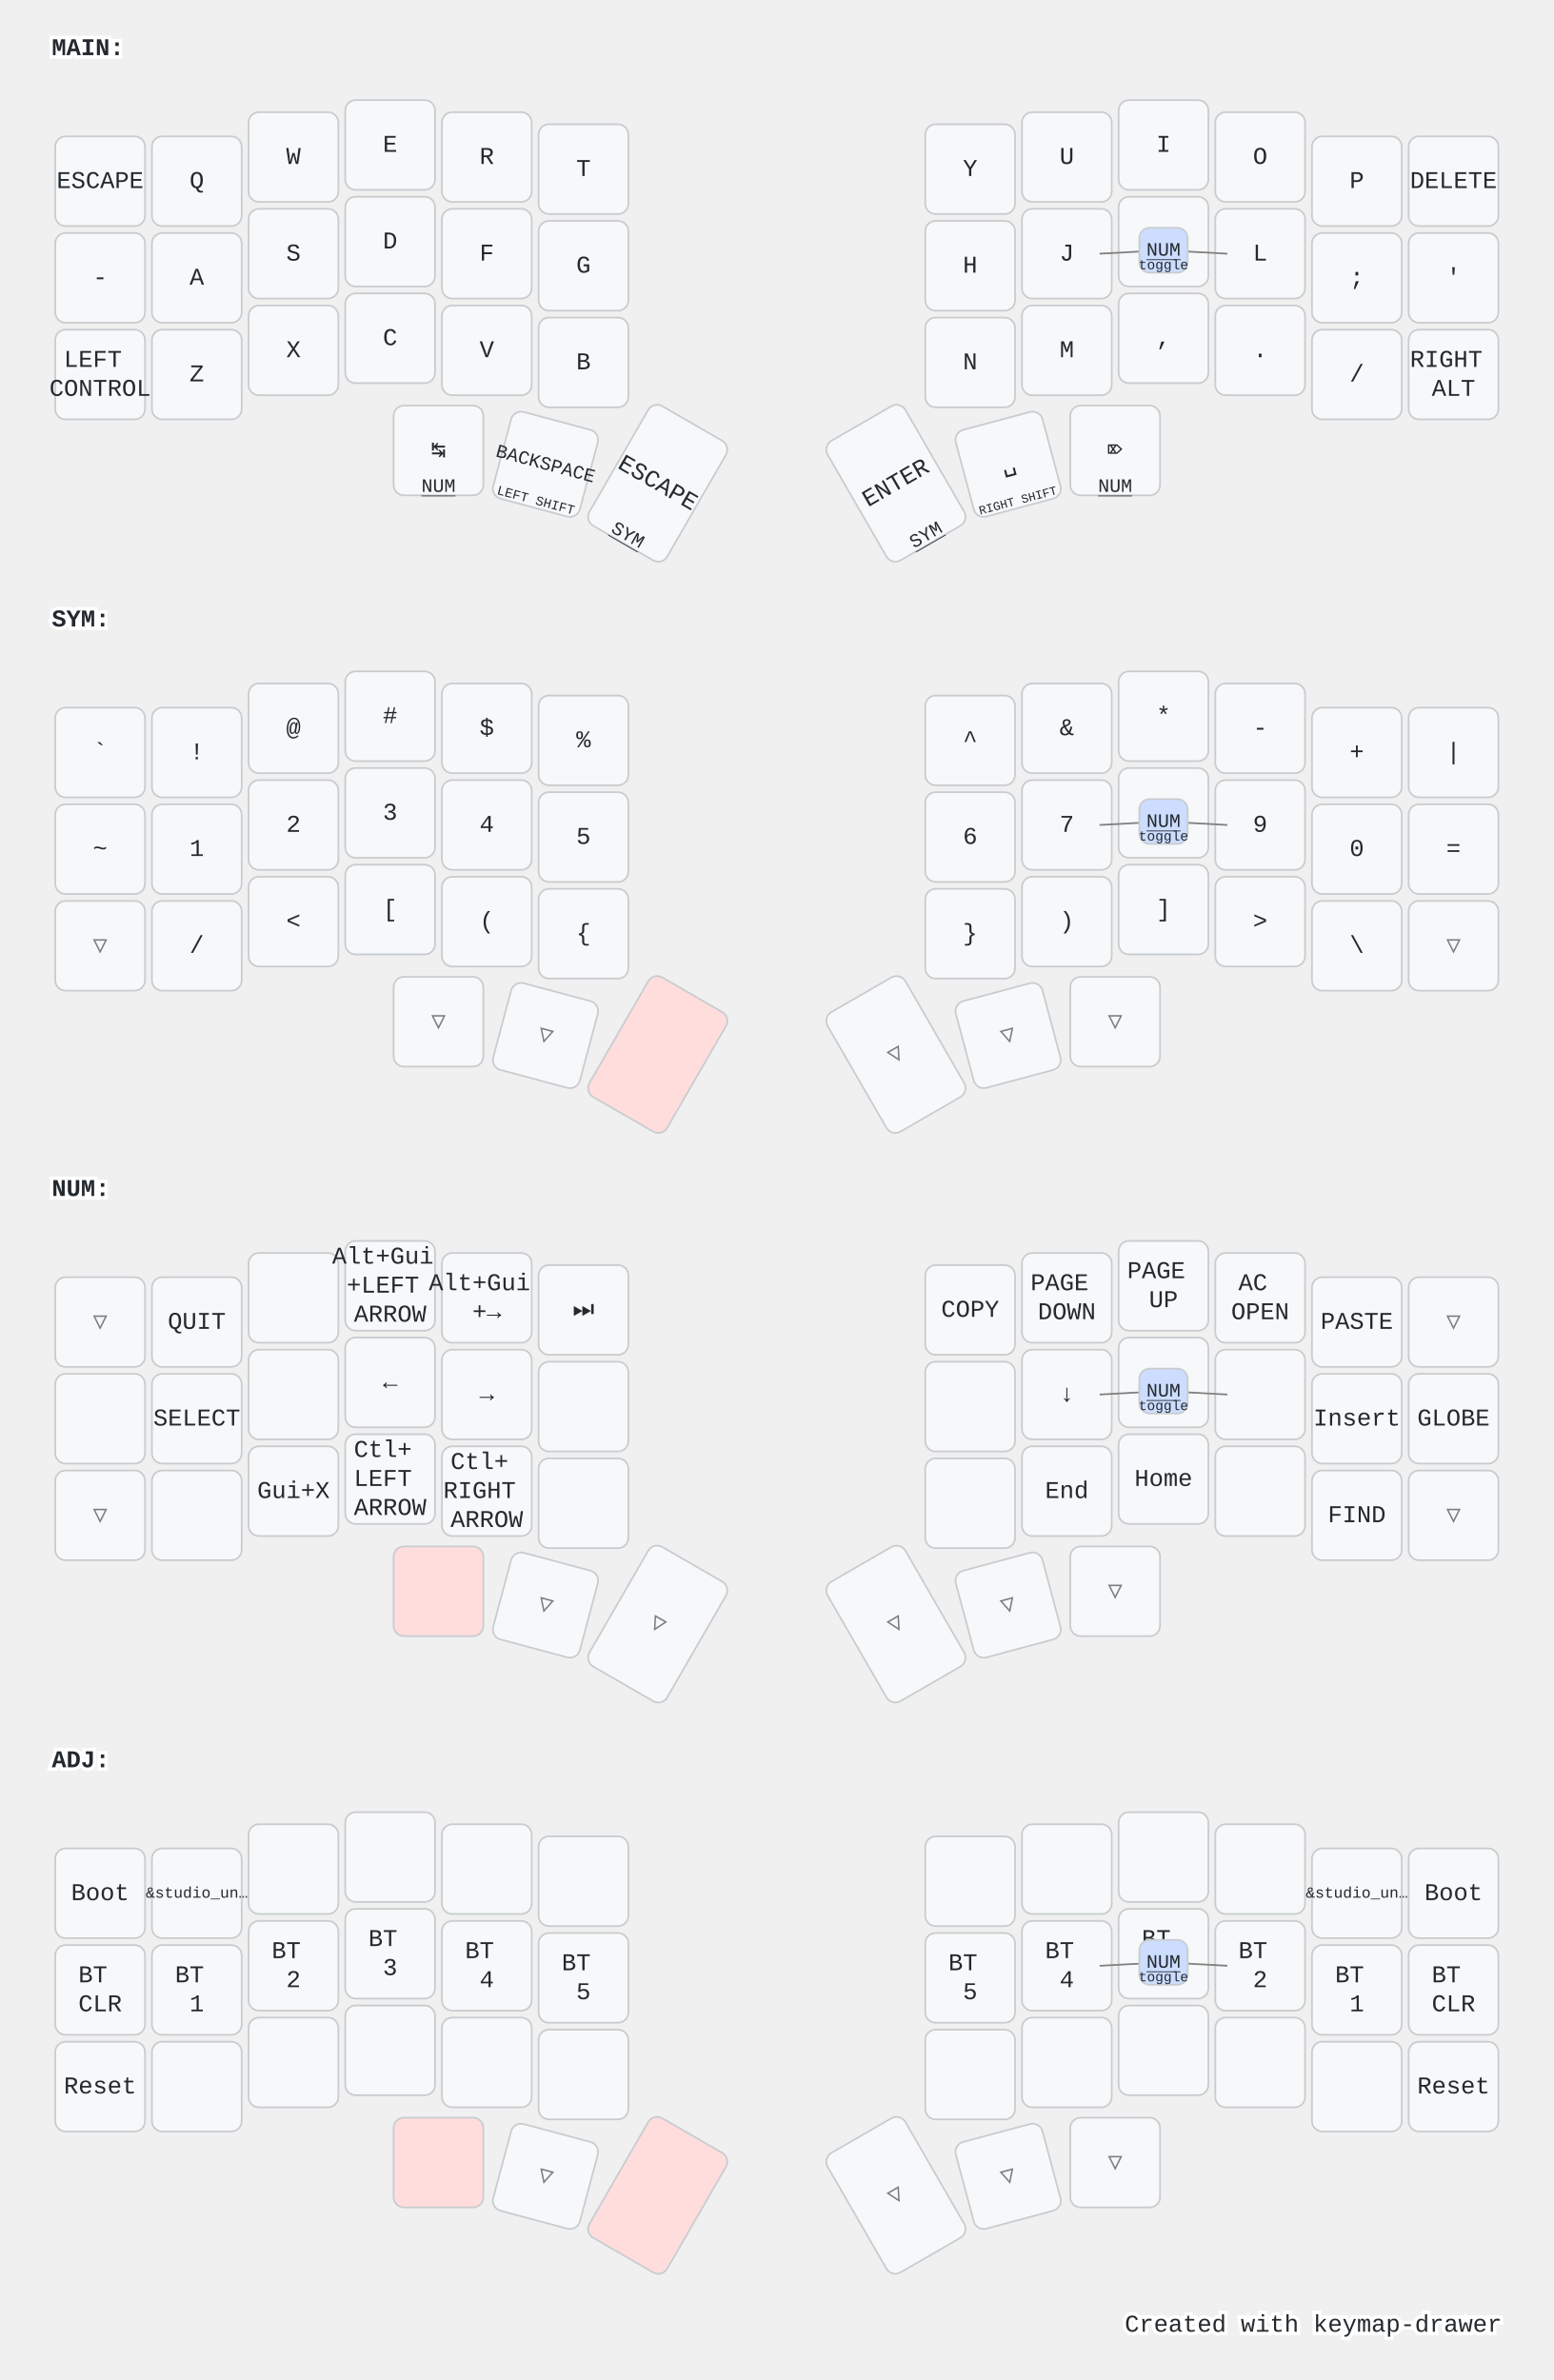
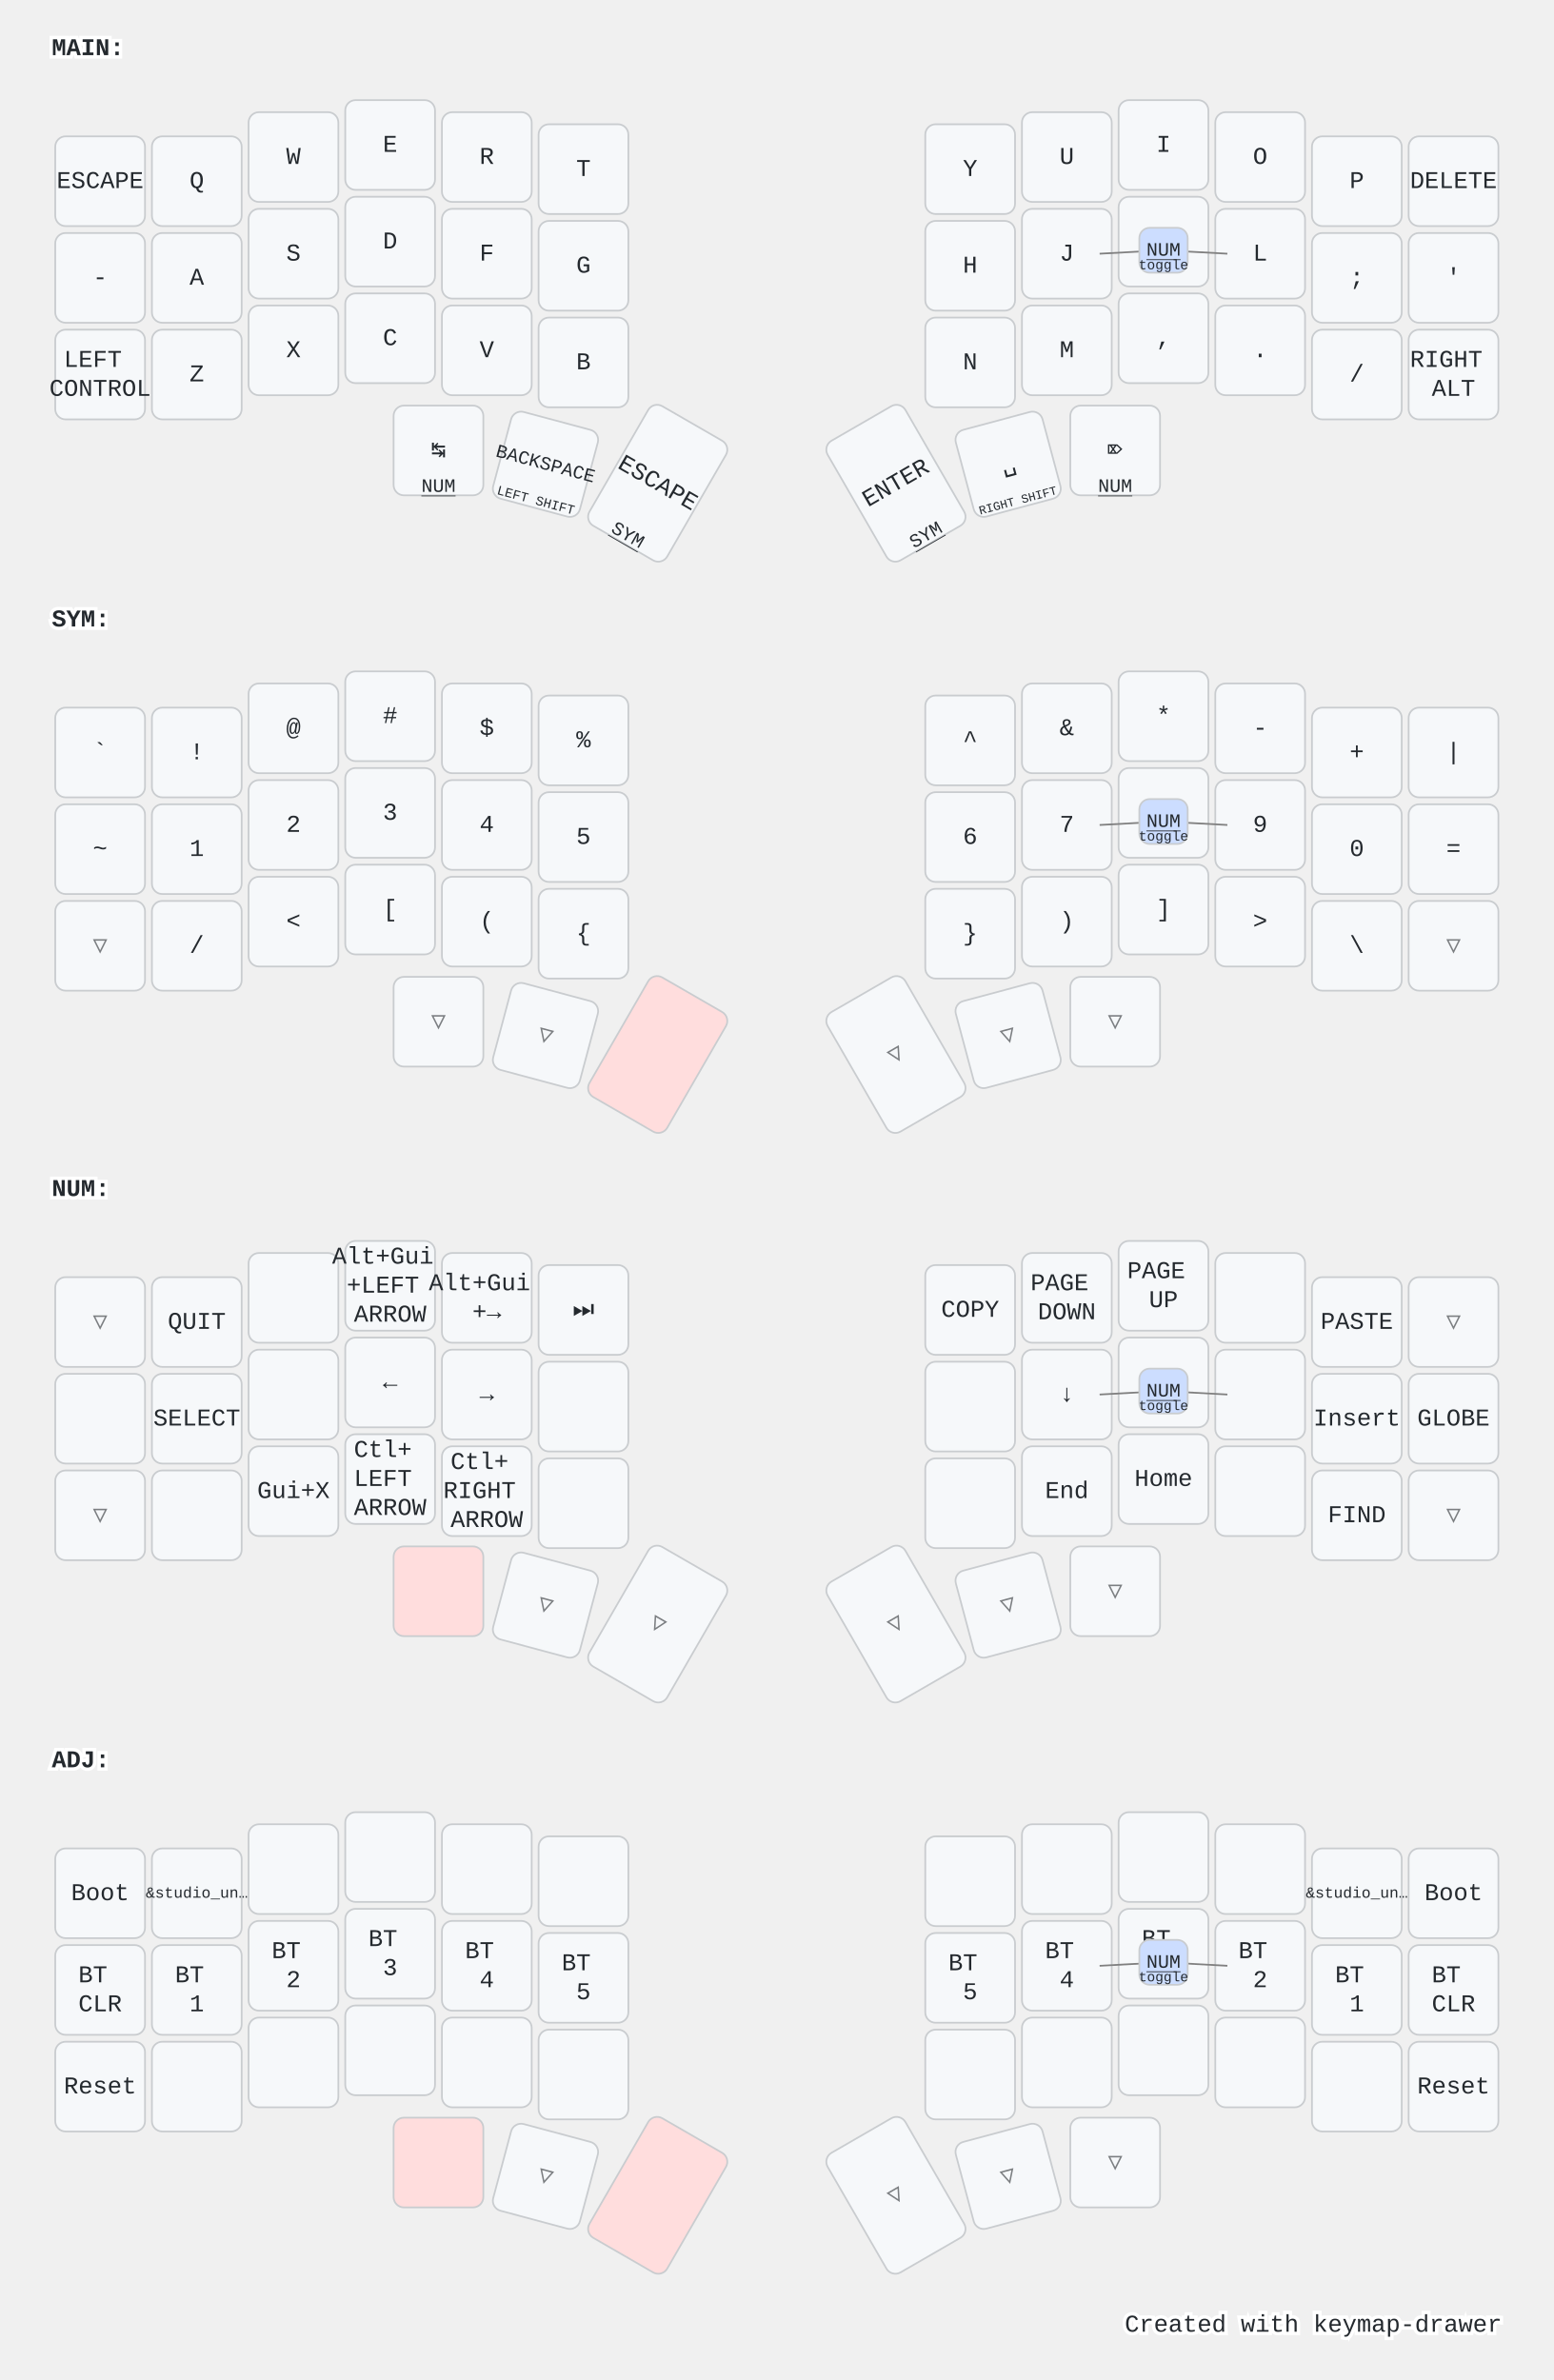
<svg xmlns="http://www.w3.org/2000/svg" width="900" height="1379" viewBox="0 0 900 1379" class="keymap">
  <style>/* inherit to force styles through use tags */
svg path {
    fill: inherit;
}

/* font and background color specifications */
svg.keymap {
    font-family: SFMono-Regular,Consolas,Liberation Mono,Menlo,monospace;
    font-size: 14px;
    font-kerning: normal;
    text-rendering: optimizeLegibility;
    fill: #24292e;
}

/* default key styling */
rect.key {
    fill: #f6f8fa;
}

rect.key, rect.combo {
    stroke: #c9cccf;
    stroke-width: 1;
}

/* default key side styling, only used is draw_key_sides is set */
rect.side {
    filter: brightness(90%);
}

/* color accent for combo boxes */
rect.combo, rect.combo-separate {
    fill: #cdf;
}

/* color accent for held keys */
rect.held, rect.combo.held {
    fill: #fdd;
}

/* color accent for ghost (optional) keys */
rect.ghost, rect.combo.ghost {
    stroke-dasharray: 4, 4;
    stroke-width: 2;
}

text {
    text-anchor: middle;
    dominant-baseline: middle;
}

/* styling for layer labels */
text.label {
    font-weight: bold;
    text-anchor: start;
    stroke: white;
    stroke-width: 4;
    paint-order: stroke;
}

/* styling for optional footer */
text.footer {
    text-anchor: end;
    dominant-baseline: auto;
    stroke: white;
    stroke-width: 4;
    paint-order: stroke;
}

/* styling for combo tap, and key non-tap label text */
text.combo, text.hold, text.shifted, text.left, text.right, text.tl, text.tr, text.bl, text.br {
    font-size: 11px;
}

text.hold, text.bl, text.br {
    text-anchor: middle;
    dominant-baseline: auto;
}

text.shifted, text.tl, text.tr {
    text-anchor: middle;
    dominant-baseline: hanging;
}

text.left, text.tl, text.bl {
    text-anchor: start;
}

text.right, text.tr, text.br {
    text-anchor: end;
}

text.layer-activator {
    text-decoration: underline;
}

/* styling for hold/shifted label text in combo box */
text.combo.hold, text.combo.shifted, text.combo.left, text.combo.right {
    font-size: 8px;
}

/* lighter symbol for transparent keys */
text.trans {
    fill: #7b7e81;
}

/* styling for combo dendrons */
path.combo {
    stroke-width: 1;
    stroke: gray;
    fill: none;
}

/* Start Tabler Icons Cleanup */
/* cannot use height/width with glyphs */
.icon-tabler &gt; path {
    fill: inherit;
    stroke: inherit;
    stroke-width: 2;
}
/* hide tabler's default box */
.icon-tabler &gt; path[stroke="none"][fill="none"] {
    visibility: hidden;
}
/* End Tabler Icons Cleanup */

@media (prefers-color-scheme: dark) {
svg.keymap { fill: #d1d6db; }
rect.key { fill: #3f4750; }
rect.key, rect.combo { stroke: #60666c; }
rect.combo, rect.combo-separate { fill: #1f3d7a; }
rect.held, rect.combo.held { fill: #854747; }
text.label, text.footer { stroke: black; }
text.trans { fill: #7e8184; }
path.combo { stroke: #7f7f7f; }

}</style>
  <g transform="translate(30, 0)" class="layer-MAIN">
    <text x="0" y="28" class="label" id="MAIN">MAIN:</text>
    <g transform="translate(0, 56)">
      <g transform="translate(28, 49)" class="key keypos-0">
        <rect rx="6" ry="6" x="-26" y="-26" width="52" height="52" class="key" />
        <text x="0" y="0" class="key tap">ESCAPE</text>
      </g>
      <g transform="translate(84, 49)" class="key keypos-1">
        <rect rx="6" ry="6" x="-26" y="-26" width="52" height="52" class="key" />
        <text x="0" y="0" class="key tap">Q</text>
      </g>
      <g transform="translate(140, 35)" class="key keypos-2">
        <rect rx="6" ry="6" x="-26" y="-26" width="52" height="52" class="key" />
        <text x="0" y="0" class="key tap">W</text>
      </g>
      <g transform="translate(196, 28)" class="key keypos-3">
        <rect rx="6" ry="6" x="-26" y="-26" width="52" height="52" class="key" />
        <text x="0" y="0" class="key tap">E</text>
      </g>
      <g transform="translate(252, 35)" class="key keypos-4">
        <rect rx="6" ry="6" x="-26" y="-26" width="52" height="52" class="key" />
        <text x="0" y="0" class="key tap">R</text>
      </g>
      <g transform="translate(308, 42)" class="key keypos-5">
        <rect rx="6" ry="6" x="-26" y="-26" width="52" height="52" class="key" />
        <text x="0" y="0" class="key tap">T</text>
      </g>
      <g transform="translate(532, 42)" class="key keypos-6">
        <rect rx="6" ry="6" x="-26" y="-26" width="52" height="52" class="key" />
        <text x="0" y="0" class="key tap">Y</text>
      </g>
      <g transform="translate(588, 35)" class="key keypos-7">
        <rect rx="6" ry="6" x="-26" y="-26" width="52" height="52" class="key" />
        <text x="0" y="0" class="key tap">U</text>
      </g>
      <g transform="translate(644, 28)" class="key keypos-8">
        <rect rx="6" ry="6" x="-26" y="-26" width="52" height="52" class="key" />
        <text x="0" y="0" class="key tap">I</text>
      </g>
      <g transform="translate(700, 35)" class="key keypos-9">
        <rect rx="6" ry="6" x="-26" y="-26" width="52" height="52" class="key" />
        <text x="0" y="0" class="key tap">O</text>
      </g>
      <g transform="translate(756, 49)" class="key keypos-10">
        <rect rx="6" ry="6" x="-26" y="-26" width="52" height="52" class="key" />
        <text x="0" y="0" class="key tap">P</text>
      </g>
      <g transform="translate(812, 49)" class="key keypos-11">
        <rect rx="6" ry="6" x="-26" y="-26" width="52" height="52" class="key" />
        <text x="0" y="0" class="key tap">DELETE</text>
      </g>
      <g transform="translate(28, 105)" class="key keypos-12">
        <rect rx="6" ry="6" x="-26" y="-26" width="52" height="52" class="key" />
        <text x="0" y="0" class="key tap">-</text>
      </g>
      <g transform="translate(84, 105)" class="key keypos-13">
        <rect rx="6" ry="6" x="-26" y="-26" width="52" height="52" class="key" />
        <text x="0" y="0" class="key tap">A</text>
      </g>
      <g transform="translate(140, 91)" class="key keypos-14">
        <rect rx="6" ry="6" x="-26" y="-26" width="52" height="52" class="key" />
        <text x="0" y="0" class="key tap">S</text>
      </g>
      <g transform="translate(196, 84)" class="key keypos-15">
        <rect rx="6" ry="6" x="-26" y="-26" width="52" height="52" class="key" />
        <text x="0" y="0" class="key tap">D</text>
      </g>
      <g transform="translate(252, 91)" class="key keypos-16">
        <rect rx="6" ry="6" x="-26" y="-26" width="52" height="52" class="key" />
        <text x="0" y="0" class="key tap">F</text>
      </g>
      <g transform="translate(308, 98)" class="key keypos-17">
        <rect rx="6" ry="6" x="-26" y="-26" width="52" height="52" class="key" />
        <text x="0" y="0" class="key tap">G</text>
      </g>
      <g transform="translate(532, 98)" class="key keypos-18">
        <rect rx="6" ry="6" x="-26" y="-26" width="52" height="52" class="key" />
        <text x="0" y="0" class="key tap">H</text>
      </g>
      <g transform="translate(588, 91)" class="key keypos-19">
        <rect rx="6" ry="6" x="-26" y="-26" width="52" height="52" class="key" />
        <text x="0" y="0" class="key tap">J</text>
      </g>
      <g transform="translate(644, 84)" class="key keypos-20">
        <rect rx="6" ry="6" x="-26" y="-26" width="52" height="52" class="key" />
        <text x="0" y="0" class="key tap">K</text>
      </g>
      <g transform="translate(700, 91)" class="key keypos-21">
        <rect rx="6" ry="6" x="-26" y="-26" width="52" height="52" class="key" />
        <text x="0" y="0" class="key tap">L</text>
      </g>
      <g transform="translate(756, 105)" class="key keypos-22">
        <rect rx="6" ry="6" x="-26" y="-26" width="52" height="52" class="key" />
        <text x="0" y="0" class="key tap">;</text>
      </g>
      <g transform="translate(812, 105)" class="key keypos-23">
        <rect rx="6" ry="6" x="-26" y="-26" width="52" height="52" class="key" />
        <text x="0" y="0" class="key tap">'</text>
      </g>
      <g transform="translate(28, 161)" class="key keypos-24">
        <rect rx="6" ry="6" x="-26" y="-26" width="52" height="52" class="key" />
        <text x="0" y="0" class="key tap">
          <tspan x="0" dy="-0.6em">LEFT</tspan>
          <tspan x="0" dy="1.2em">CONTROL</tspan>
        </text>
      </g>
      <g transform="translate(84, 161)" class="key keypos-25">
        <rect rx="6" ry="6" x="-26" y="-26" width="52" height="52" class="key" />
        <text x="0" y="0" class="key tap">Z</text>
      </g>
      <g transform="translate(140, 147)" class="key keypos-26">
        <rect rx="6" ry="6" x="-26" y="-26" width="52" height="52" class="key" />
        <text x="0" y="0" class="key tap">X</text>
      </g>
      <g transform="translate(196, 140)" class="key keypos-27">
        <rect rx="6" ry="6" x="-26" y="-26" width="52" height="52" class="key" />
        <text x="0" y="0" class="key tap">C</text>
      </g>
      <g transform="translate(252, 147)" class="key keypos-28">
        <rect rx="6" ry="6" x="-26" y="-26" width="52" height="52" class="key" />
        <text x="0" y="0" class="key tap">V</text>
      </g>
      <g transform="translate(308, 154)" class="key keypos-29">
        <rect rx="6" ry="6" x="-26" y="-26" width="52" height="52" class="key" />
        <text x="0" y="0" class="key tap">B</text>
      </g>
      <g transform="translate(532, 154)" class="key keypos-30">
        <rect rx="6" ry="6" x="-26" y="-26" width="52" height="52" class="key" />
        <text x="0" y="0" class="key tap">N</text>
      </g>
      <g transform="translate(588, 147)" class="key keypos-31">
        <rect rx="6" ry="6" x="-26" y="-26" width="52" height="52" class="key" />
        <text x="0" y="0" class="key tap">M</text>
      </g>
      <g transform="translate(644, 140)" class="key keypos-32">
        <rect rx="6" ry="6" x="-26" y="-26" width="52" height="52" class="key" />
        <text x="0" y="0" class="key tap">,</text>
      </g>
      <g transform="translate(700, 147)" class="key keypos-33">
        <rect rx="6" ry="6" x="-26" y="-26" width="52" height="52" class="key" />
        <text x="0" y="0" class="key tap">.</text>
      </g>
      <g transform="translate(756, 161)" class="key keypos-34">
        <rect rx="6" ry="6" x="-26" y="-26" width="52" height="52" class="key" />
        <text x="0" y="0" class="key tap">/</text>
      </g>
      <g transform="translate(812, 161)" class="key keypos-35">
        <rect rx="6" ry="6" x="-26" y="-26" width="52" height="52" class="key" />
        <text x="0" y="0" class="key tap">
          <tspan x="0" dy="-0.6em">RIGHT</tspan>
          <tspan x="0" dy="1.2em">ALT</tspan>
        </text>
      </g>
      <g transform="translate(224, 205)" class="key keypos-36">
        <rect rx="6" ry="6" x="-26" y="-26" width="52" height="52" class="key" />
        <text x="0" y="0" class="key tap">↹</text>
        <a href="#NUM">
          <text x="0" y="24" class="key hold layer-activator">NUM</text>
        </a>
      </g>
      <g transform="translate(286, 213) rotate(15.0)" class="key keypos-37">
        <rect rx="6" ry="6" x="-26" y="-26" width="52" height="52" class="key" />
        <text x="0" y="0" class="key tap">
          <tspan style="font-size: 78%">BACKSPACE</tspan>
        </text>
        <text x="0" y="24" class="key hold">
          <tspan style="font-size: 70%">LEFT SHIFT</tspan>
        </text>
      </g>
      <g transform="translate(351, 224) rotate(30.0)" class="key keypos-38">
        <rect rx="6" ry="6" x="-26" y="-40" width="52" height="80" class="key" />
        <text x="0" y="0" class="key tap">ESCAPE</text>
        <a href="#SYM">
          <text x="0" y="38" class="key hold layer-activator">SYM</text>
        </a>
      </g>
      <g transform="translate(489, 224) rotate(-30.0)" class="key keypos-39">
        <rect rx="6" ry="6" x="-26" y="-40" width="52" height="80" class="key" />
        <text x="0" y="0" class="key tap">ENTER</text>
        <a href="#SYM">
          <text x="0" y="38" class="key hold layer-activator">SYM</text>
        </a>
      </g>
      <g transform="translate(554, 213) rotate(-15.0)" class="key keypos-40">
        <rect rx="6" ry="6" x="-26" y="-26" width="52" height="52" class="key" />
        <text x="0" y="0" class="key tap">␣</text>
        <text x="0" y="24" class="key hold">
          <tspan style="font-size: 64%">RIGHT SHIFT</tspan>
        </text>
      </g>
      <g transform="translate(616, 205)" class="key keypos-41">
        <rect rx="6" ry="6" x="-26" y="-26" width="52" height="52" class="key" />
        <text x="0" y="0" class="key tap">⌦</text>
        <a href="#NUM">
          <text x="0" y="24" class="key hold layer-activator">NUM</text>
        </a>
      </g>
      <g class="combo combopos-0">
        <path d="M644,89 l37,2" class="combo" />
        <path d="M644,89 l-37,2" class="combo" />
        <rect rx="6" ry="6" x="630" y="76" width="28" height="26" class="combo" />
        <a href="#NUM">
          <text x="644" y="89" class="combo tap layer-activator">NUM</text>
        </a>
        <text x="644" y="100" class="combo hold">toggle</text>
      </g>
    </g>
  </g>
  <g transform="translate(30, 331)" class="layer-SYM">
    <text x="0" y="28" class="label" id="SYM">SYM:</text>
    <g transform="translate(0, 56)">
      <g transform="translate(28, 49)" class="key keypos-0">
        <rect rx="6" ry="6" x="-26" y="-26" width="52" height="52" class="key" />
        <text x="0" y="0" class="key tap">`</text>
      </g>
      <g transform="translate(84, 49)" class="key keypos-1">
        <rect rx="6" ry="6" x="-26" y="-26" width="52" height="52" class="key" />
        <text x="0" y="0" class="key tap">!</text>
      </g>
      <g transform="translate(140, 35)" class="key keypos-2">
        <rect rx="6" ry="6" x="-26" y="-26" width="52" height="52" class="key" />
        <text x="0" y="0" class="key tap">@</text>
      </g>
      <g transform="translate(196, 28)" class="key keypos-3">
        <rect rx="6" ry="6" x="-26" y="-26" width="52" height="52" class="key" />
        <text x="0" y="0" class="key tap">#</text>
      </g>
      <g transform="translate(252, 35)" class="key keypos-4">
        <rect rx="6" ry="6" x="-26" y="-26" width="52" height="52" class="key" />
        <text x="0" y="0" class="key tap">$</text>
      </g>
      <g transform="translate(308, 42)" class="key keypos-5">
        <rect rx="6" ry="6" x="-26" y="-26" width="52" height="52" class="key" />
        <text x="0" y="0" class="key tap">%</text>
      </g>
      <g transform="translate(532, 42)" class="key keypos-6">
        <rect rx="6" ry="6" x="-26" y="-26" width="52" height="52" class="key" />
        <text x="0" y="0" class="key tap">^</text>
      </g>
      <g transform="translate(588, 35)" class="key keypos-7">
        <rect rx="6" ry="6" x="-26" y="-26" width="52" height="52" class="key" />
        <text x="0" y="0" class="key tap">&amp;</text>
      </g>
      <g transform="translate(644, 28)" class="key keypos-8">
        <rect rx="6" ry="6" x="-26" y="-26" width="52" height="52" class="key" />
        <text x="0" y="0" class="key tap">*</text>
      </g>
      <g transform="translate(700, 35)" class="key keypos-9">
        <rect rx="6" ry="6" x="-26" y="-26" width="52" height="52" class="key" />
        <text x="0" y="0" class="key tap">-</text>
      </g>
      <g transform="translate(756, 49)" class="key keypos-10">
        <rect rx="6" ry="6" x="-26" y="-26" width="52" height="52" class="key" />
        <text x="0" y="0" class="key tap">+</text>
      </g>
      <g transform="translate(812, 49)" class="key keypos-11">
        <rect rx="6" ry="6" x="-26" y="-26" width="52" height="52" class="key" />
        <text x="0" y="0" class="key tap">|</text>
      </g>
      <g transform="translate(28, 105)" class="key keypos-12">
        <rect rx="6" ry="6" x="-26" y="-26" width="52" height="52" class="key" />
        <text x="0" y="0" class="key tap">~</text>
      </g>
      <g transform="translate(84, 105)" class="key keypos-13">
        <rect rx="6" ry="6" x="-26" y="-26" width="52" height="52" class="key" />
        <text x="0" y="0" class="key tap">1</text>
      </g>
      <g transform="translate(140, 91)" class="key keypos-14">
        <rect rx="6" ry="6" x="-26" y="-26" width="52" height="52" class="key" />
        <text x="0" y="0" class="key tap">2</text>
      </g>
      <g transform="translate(196, 84)" class="key keypos-15">
        <rect rx="6" ry="6" x="-26" y="-26" width="52" height="52" class="key" />
        <text x="0" y="0" class="key tap">3</text>
      </g>
      <g transform="translate(252, 91)" class="key keypos-16">
        <rect rx="6" ry="6" x="-26" y="-26" width="52" height="52" class="key" />
        <text x="0" y="0" class="key tap">4</text>
      </g>
      <g transform="translate(308, 98)" class="key keypos-17">
        <rect rx="6" ry="6" x="-26" y="-26" width="52" height="52" class="key" />
        <text x="0" y="0" class="key tap">5</text>
      </g>
      <g transform="translate(532, 98)" class="key keypos-18">
        <rect rx="6" ry="6" x="-26" y="-26" width="52" height="52" class="key" />
        <text x="0" y="0" class="key tap">6</text>
      </g>
      <g transform="translate(588, 91)" class="key keypos-19">
        <rect rx="6" ry="6" x="-26" y="-26" width="52" height="52" class="key" />
        <text x="0" y="0" class="key tap">7</text>
      </g>
      <g transform="translate(644, 84)" class="key keypos-20">
        <rect rx="6" ry="6" x="-26" y="-26" width="52" height="52" class="key" />
        <text x="0" y="0" class="key tap">8</text>
      </g>
      <g transform="translate(700, 91)" class="key keypos-21">
        <rect rx="6" ry="6" x="-26" y="-26" width="52" height="52" class="key" />
        <text x="0" y="0" class="key tap">9</text>
      </g>
      <g transform="translate(756, 105)" class="key keypos-22">
        <rect rx="6" ry="6" x="-26" y="-26" width="52" height="52" class="key" />
        <text x="0" y="0" class="key tap">0</text>
      </g>
      <g transform="translate(812, 105)" class="key keypos-23">
        <rect rx="6" ry="6" x="-26" y="-26" width="52" height="52" class="key" />
        <text x="0" y="0" class="key tap">=</text>
      </g>
      <g transform="translate(28, 161)" class="key trans keypos-24">
        <rect rx="6" ry="6" x="-26" y="-26" width="52" height="52" class="key trans" />
        <text x="0" y="0" class="key trans tap">▽</text>
      </g>
      <g transform="translate(84, 161)" class="key keypos-25">
        <rect rx="6" ry="6" x="-26" y="-26" width="52" height="52" class="key" />
        <text x="0" y="0" class="key tap">/</text>
      </g>
      <g transform="translate(140, 147)" class="key keypos-26">
        <rect rx="6" ry="6" x="-26" y="-26" width="52" height="52" class="key" />
        <text x="0" y="0" class="key tap">&lt;</text>
      </g>
      <g transform="translate(196, 140)" class="key keypos-27">
        <rect rx="6" ry="6" x="-26" y="-26" width="52" height="52" class="key" />
        <text x="0" y="0" class="key tap">[</text>
      </g>
      <g transform="translate(252, 147)" class="key keypos-28">
        <rect rx="6" ry="6" x="-26" y="-26" width="52" height="52" class="key" />
        <text x="0" y="0" class="key tap">(</text>
      </g>
      <g transform="translate(308, 154)" class="key keypos-29">
        <rect rx="6" ry="6" x="-26" y="-26" width="52" height="52" class="key" />
        <text x="0" y="0" class="key tap">{</text>
      </g>
      <g transform="translate(532, 154)" class="key keypos-30">
        <rect rx="6" ry="6" x="-26" y="-26" width="52" height="52" class="key" />
        <text x="0" y="0" class="key tap">}</text>
      </g>
      <g transform="translate(588, 147)" class="key keypos-31">
        <rect rx="6" ry="6" x="-26" y="-26" width="52" height="52" class="key" />
        <text x="0" y="0" class="key tap">)</text>
      </g>
      <g transform="translate(644, 140)" class="key keypos-32">
        <rect rx="6" ry="6" x="-26" y="-26" width="52" height="52" class="key" />
        <text x="0" y="0" class="key tap">]</text>
      </g>
      <g transform="translate(700, 147)" class="key keypos-33">
        <rect rx="6" ry="6" x="-26" y="-26" width="52" height="52" class="key" />
        <text x="0" y="0" class="key tap">&gt;</text>
      </g>
      <g transform="translate(756, 161)" class="key keypos-34">
        <rect rx="6" ry="6" x="-26" y="-26" width="52" height="52" class="key" />
        <text x="0" y="0" class="key tap">\</text>
      </g>
      <g transform="translate(812, 161)" class="key trans keypos-35">
        <rect rx="6" ry="6" x="-26" y="-26" width="52" height="52" class="key trans" />
        <text x="0" y="0" class="key trans tap">▽</text>
      </g>
      <g transform="translate(224, 205)" class="key trans keypos-36">
        <rect rx="6" ry="6" x="-26" y="-26" width="52" height="52" class="key trans" />
        <text x="0" y="0" class="key trans tap">▽</text>
      </g>
      <g transform="translate(286, 213) rotate(15.0)" class="key trans keypos-37">
        <rect rx="6" ry="6" x="-26" y="-26" width="52" height="52" class="key trans" />
        <text x="0" y="0" class="key trans tap">▽</text>
      </g>
      <g transform="translate(351, 224) rotate(30.0)" class="key held keypos-38">
        <rect rx="6" ry="6" x="-26" y="-40" width="52" height="80" class="key held" />
      </g>
      <g transform="translate(489, 224) rotate(-30.0)" class="key trans keypos-39">
        <rect rx="6" ry="6" x="-26" y="-40" width="52" height="80" class="key trans" />
        <text x="0" y="0" class="key trans tap">▽</text>
      </g>
      <g transform="translate(554, 213) rotate(-15.0)" class="key trans keypos-40">
        <rect rx="6" ry="6" x="-26" y="-26" width="52" height="52" class="key trans" />
        <text x="0" y="0" class="key trans tap">▽</text>
      </g>
      <g transform="translate(616, 205)" class="key trans keypos-41">
        <rect rx="6" ry="6" x="-26" y="-26" width="52" height="52" class="key trans" />
        <text x="0" y="0" class="key trans tap">▽</text>
      </g>
      <g class="combo combopos-0">
        <path d="M644,89 l37,2" class="combo" />
        <path d="M644,89 l-37,2" class="combo" />
        <rect rx="6" ry="6" x="630" y="76" width="28" height="26" class="combo" />
        <a href="#NUM">
          <text x="644" y="89" class="combo tap layer-activator">NUM</text>
        </a>
        <text x="644" y="100" class="combo hold">toggle</text>
      </g>
    </g>
  </g>
  <g transform="translate(30, 661)" class="layer-NUM">
    <text x="0" y="28" class="label" id="NUM">NUM:</text>
    <g transform="translate(0, 56)">
      <g transform="translate(28, 49)" class="key trans keypos-0">
        <rect rx="6" ry="6" x="-26" y="-26" width="52" height="52" class="key trans" />
        <text x="0" y="0" class="key trans tap">▽</text>
      </g>
      <g transform="translate(84, 49)" class="key keypos-1">
        <rect rx="6" ry="6" x="-26" y="-26" width="52" height="52" class="key" />
        <text x="0" y="0" class="key tap">QUIT</text>
      </g>
      <g transform="translate(140, 35)" class="key keypos-2">
        <rect rx="6" ry="6" x="-26" y="-26" width="52" height="52" class="key" />
      </g>
      <g transform="translate(196, 28)" class="key keypos-3">
        <rect rx="6" ry="6" x="-26" y="-26" width="52" height="52" class="key" />
        <text x="0" y="0" class="key tap">
          <tspan x="0" dy="-1.2em">Alt+Gui</tspan>
          <tspan x="0" dy="1.2em">+LEFT</tspan>
          <tspan x="0" dy="1.2em">ARROW</tspan>
        </text>
      </g>
      <g transform="translate(252, 35)" class="key keypos-4">
        <rect rx="6" ry="6" x="-26" y="-26" width="52" height="52" class="key" />
        <text x="0" y="0" class="key tap">
          <tspan x="0" dy="-0.6em">Alt+Gui</tspan>
          <tspan x="0" dy="1.2em">+→</tspan>
        </text>
      </g>
      <g transform="translate(308, 42)" class="key keypos-5">
        <rect rx="6" ry="6" x="-26" y="-26" width="52" height="52" class="key" />
        <text x="0" y="0" class="key tap">⏭️</text>
      </g>
      <g transform="translate(532, 42)" class="key keypos-6">
        <rect rx="6" ry="6" x="-26" y="-26" width="52" height="52" class="key" />
        <text x="0" y="0" class="key tap">COPY</text>
      </g>
      <g transform="translate(588, 35)" class="key keypos-7">
        <rect rx="6" ry="6" x="-26" y="-26" width="52" height="52" class="key" />
        <text x="0" y="0" class="key tap">
          <tspan x="0" dy="-0.6em">PAGE</tspan>
          <tspan x="0" dy="1.2em">DOWN</tspan>
        </text>
      </g>
      <g transform="translate(644, 28)" class="key keypos-8">
        <rect rx="6" ry="6" x="-26" y="-26" width="52" height="52" class="key" />
        <text x="0" y="0" class="key tap">
          <tspan x="0" dy="-0.6em">PAGE</tspan>
          <tspan x="0" dy="1.2em">UP</tspan>
        </text>
      </g>
      <g transform="translate(700, 35)" class="key keypos-9">
        <rect rx="6" ry="6" x="-26" y="-26" width="52" height="52" class="key" />
-         <text x="0" y="0" class="key tap">
-           <tspan x="0" dy="-0.6em">AC</tspan>
-           <tspan x="0" dy="1.2em">OPEN</tspan>
-         </text>
      </g>
      <g transform="translate(756, 49)" class="key keypos-10">
        <rect rx="6" ry="6" x="-26" y="-26" width="52" height="52" class="key" />
        <text x="0" y="0" class="key tap">PASTE</text>
      </g>
      <g transform="translate(812, 49)" class="key trans keypos-11">
        <rect rx="6" ry="6" x="-26" y="-26" width="52" height="52" class="key trans" />
        <text x="0" y="0" class="key trans tap">▽</text>
      </g>
      <g transform="translate(28, 105)" class="key keypos-12">
        <rect rx="6" ry="6" x="-26" y="-26" width="52" height="52" class="key" />
      </g>
      <g transform="translate(84, 105)" class="key keypos-13">
        <rect rx="6" ry="6" x="-26" y="-26" width="52" height="52" class="key" />
        <text x="0" y="0" class="key tap">SELECT</text>
      </g>
      <g transform="translate(140, 91)" class="key keypos-14">
        <rect rx="6" ry="6" x="-26" y="-26" width="52" height="52" class="key" />
      </g>
      <g transform="translate(196, 84)" class="key keypos-15">
        <rect rx="6" ry="6" x="-26" y="-26" width="52" height="52" class="key" />
        <text x="0" y="0" class="key tap">←</text>
      </g>
      <g transform="translate(252, 91)" class="key keypos-16">
        <rect rx="6" ry="6" x="-26" y="-26" width="52" height="52" class="key" />
        <text x="0" y="0" class="key tap">→</text>
      </g>
      <g transform="translate(308, 98)" class="key keypos-17">
        <rect rx="6" ry="6" x="-26" y="-26" width="52" height="52" class="key" />
      </g>
      <g transform="translate(532, 98)" class="key keypos-18">
        <rect rx="6" ry="6" x="-26" y="-26" width="52" height="52" class="key" />
      </g>
      <g transform="translate(588, 91)" class="key keypos-19">
        <rect rx="6" ry="6" x="-26" y="-26" width="52" height="52" class="key" />
        <text x="0" y="0" class="key tap">↓</text>
      </g>
      <g transform="translate(644, 84)" class="key keypos-20">
        <rect rx="6" ry="6" x="-26" y="-26" width="52" height="52" class="key" />
        <text x="0" y="0" class="key tap">↑</text>
      </g>
      <g transform="translate(700, 91)" class="key keypos-21">
        <rect rx="6" ry="6" x="-26" y="-26" width="52" height="52" class="key" />
      </g>
      <g transform="translate(756, 105)" class="key keypos-22">
        <rect rx="6" ry="6" x="-26" y="-26" width="52" height="52" class="key" />
        <text x="0" y="0" class="key tap">Insert</text>
      </g>
      <g transform="translate(812, 105)" class="key keypos-23">
        <rect rx="6" ry="6" x="-26" y="-26" width="52" height="52" class="key" />
        <text x="0" y="0" class="key tap">GLOBE</text>
      </g>
      <g transform="translate(28, 161)" class="key trans keypos-24">
        <rect rx="6" ry="6" x="-26" y="-26" width="52" height="52" class="key trans" />
        <text x="0" y="0" class="key trans tap">▽</text>
      </g>
      <g transform="translate(84, 161)" class="key keypos-25">
        <rect rx="6" ry="6" x="-26" y="-26" width="52" height="52" class="key" />
      </g>
      <g transform="translate(140, 147)" class="key keypos-26">
        <rect rx="6" ry="6" x="-26" y="-26" width="52" height="52" class="key" />
        <text x="0" y="0" class="key tap">Gui+X</text>
      </g>
      <g transform="translate(196, 140)" class="key keypos-27">
        <rect rx="6" ry="6" x="-26" y="-26" width="52" height="52" class="key" />
        <text x="0" y="0" class="key tap">
          <tspan x="0" dy="-1.2em">Ctl+</tspan>
          <tspan x="0" dy="1.2em">LEFT</tspan>
          <tspan x="0" dy="1.2em">ARROW</tspan>
        </text>
      </g>
      <g transform="translate(252, 147)" class="key keypos-28">
        <rect rx="6" ry="6" x="-26" y="-26" width="52" height="52" class="key" />
        <text x="0" y="0" class="key tap">
          <tspan x="0" dy="-1.2em">Ctl+</tspan>
          <tspan x="0" dy="1.2em">RIGHT</tspan>
          <tspan x="0" dy="1.2em">ARROW</tspan>
        </text>
      </g>
      <g transform="translate(308, 154)" class="key keypos-29">
        <rect rx="6" ry="6" x="-26" y="-26" width="52" height="52" class="key" />
      </g>
      <g transform="translate(532, 154)" class="key keypos-30">
        <rect rx="6" ry="6" x="-26" y="-26" width="52" height="52" class="key" />
      </g>
      <g transform="translate(588, 147)" class="key keypos-31">
        <rect rx="6" ry="6" x="-26" y="-26" width="52" height="52" class="key" />
        <text x="0" y="0" class="key tap">End</text>
      </g>
      <g transform="translate(644, 140)" class="key keypos-32">
        <rect rx="6" ry="6" x="-26" y="-26" width="52" height="52" class="key" />
        <text x="0" y="0" class="key tap">Home</text>
      </g>
      <g transform="translate(700, 147)" class="key keypos-33">
        <rect rx="6" ry="6" x="-26" y="-26" width="52" height="52" class="key" />
      </g>
      <g transform="translate(756, 161)" class="key keypos-34">
        <rect rx="6" ry="6" x="-26" y="-26" width="52" height="52" class="key" />
        <text x="0" y="0" class="key tap">FIND</text>
      </g>
      <g transform="translate(812, 161)" class="key trans keypos-35">
        <rect rx="6" ry="6" x="-26" y="-26" width="52" height="52" class="key trans" />
        <text x="0" y="0" class="key trans tap">▽</text>
      </g>
      <g transform="translate(224, 205)" class="key held keypos-36">
        <rect rx="6" ry="6" x="-26" y="-26" width="52" height="52" class="key held" />
      </g>
      <g transform="translate(286, 213) rotate(15.0)" class="key trans keypos-37">
        <rect rx="6" ry="6" x="-26" y="-26" width="52" height="52" class="key trans" />
        <text x="0" y="0" class="key trans tap">▽</text>
      </g>
      <g transform="translate(351, 224) rotate(30.0)" class="key trans keypos-38">
        <rect rx="6" ry="6" x="-26" y="-40" width="52" height="80" class="key trans" />
        <text x="0" y="0" class="key trans tap">▽</text>
      </g>
      <g transform="translate(489, 224) rotate(-30.0)" class="key trans keypos-39">
        <rect rx="6" ry="6" x="-26" y="-40" width="52" height="80" class="key trans" />
        <text x="0" y="0" class="key trans tap">▽</text>
      </g>
      <g transform="translate(554, 213) rotate(-15.0)" class="key trans keypos-40">
        <rect rx="6" ry="6" x="-26" y="-26" width="52" height="52" class="key trans" />
        <text x="0" y="0" class="key trans tap">▽</text>
      </g>
      <g transform="translate(616, 205)" class="key trans keypos-41">
        <rect rx="6" ry="6" x="-26" y="-26" width="52" height="52" class="key trans" />
        <text x="0" y="0" class="key trans tap">▽</text>
      </g>
      <g class="combo combopos-0">
        <path d="M644,89 l37,2" class="combo" />
        <path d="M644,89 l-37,2" class="combo" />
        <rect rx="6" ry="6" x="630" y="76" width="28" height="26" class="combo" />
        <a href="#NUM">
          <text x="644" y="89" class="combo tap layer-activator">NUM</text>
        </a>
        <text x="644" y="100" class="combo hold">toggle</text>
      </g>
    </g>
  </g>
  <g transform="translate(30, 992)" class="layer-ADJ">
    <text x="0" y="28" class="label" id="ADJ">ADJ:</text>
    <g transform="translate(0, 56)">
      <g transform="translate(28, 49)" class="key keypos-0">
        <rect rx="6" ry="6" x="-26" y="-26" width="52" height="52" class="key" />
        <text x="0" y="0" class="key tap">Boot</text>
      </g>
      <g transform="translate(84, 49)" class="key keypos-1">
        <rect rx="6" ry="6" x="-26" y="-26" width="52" height="52" class="key" />
        <text x="0" y="0" class="key tap">
          <tspan style="font-size: 64%">&amp;studio_un…</tspan>
        </text>
      </g>
      <g transform="translate(140, 35)" class="key keypos-2">
        <rect rx="6" ry="6" x="-26" y="-26" width="52" height="52" class="key" />
      </g>
      <g transform="translate(196, 28)" class="key keypos-3">
        <rect rx="6" ry="6" x="-26" y="-26" width="52" height="52" class="key" />
      </g>
      <g transform="translate(252, 35)" class="key keypos-4">
        <rect rx="6" ry="6" x="-26" y="-26" width="52" height="52" class="key" />
      </g>
      <g transform="translate(308, 42)" class="key keypos-5">
        <rect rx="6" ry="6" x="-26" y="-26" width="52" height="52" class="key" />
      </g>
      <g transform="translate(532, 42)" class="key keypos-6">
        <rect rx="6" ry="6" x="-26" y="-26" width="52" height="52" class="key" />
      </g>
      <g transform="translate(588, 35)" class="key keypos-7">
        <rect rx="6" ry="6" x="-26" y="-26" width="52" height="52" class="key" />
      </g>
      <g transform="translate(644, 28)" class="key keypos-8">
        <rect rx="6" ry="6" x="-26" y="-26" width="52" height="52" class="key" />
      </g>
      <g transform="translate(700, 35)" class="key keypos-9">
        <rect rx="6" ry="6" x="-26" y="-26" width="52" height="52" class="key" />
      </g>
      <g transform="translate(756, 49)" class="key keypos-10">
        <rect rx="6" ry="6" x="-26" y="-26" width="52" height="52" class="key" />
        <text x="0" y="0" class="key tap">
          <tspan style="font-size: 64%">&amp;studio_un…</tspan>
        </text>
      </g>
      <g transform="translate(812, 49)" class="key keypos-11">
        <rect rx="6" ry="6" x="-26" y="-26" width="52" height="52" class="key" />
        <text x="0" y="0" class="key tap">Boot</text>
      </g>
      <g transform="translate(28, 105)" class="key keypos-12">
        <rect rx="6" ry="6" x="-26" y="-26" width="52" height="52" class="key" />
        <text x="0" y="0" class="key tap">
          <tspan x="0" dy="-0.6em">BT</tspan>
          <tspan x="0" dy="1.2em">CLR</tspan>
        </text>
      </g>
      <g transform="translate(84, 105)" class="key keypos-13">
        <rect rx="6" ry="6" x="-26" y="-26" width="52" height="52" class="key" />
        <text x="0" y="0" class="key tap">
          <tspan x="0" dy="-0.6em">BT</tspan>
          <tspan x="0" dy="1.2em">1</tspan>
        </text>
      </g>
      <g transform="translate(140, 91)" class="key keypos-14">
        <rect rx="6" ry="6" x="-26" y="-26" width="52" height="52" class="key" />
        <text x="0" y="0" class="key tap">
          <tspan x="0" dy="-0.6em">BT</tspan>
          <tspan x="0" dy="1.2em">2</tspan>
        </text>
      </g>
      <g transform="translate(196, 84)" class="key keypos-15">
        <rect rx="6" ry="6" x="-26" y="-26" width="52" height="52" class="key" />
        <text x="0" y="0" class="key tap">
          <tspan x="0" dy="-0.6em">BT</tspan>
          <tspan x="0" dy="1.2em">3</tspan>
        </text>
      </g>
      <g transform="translate(252, 91)" class="key keypos-16">
        <rect rx="6" ry="6" x="-26" y="-26" width="52" height="52" class="key" />
        <text x="0" y="0" class="key tap">
          <tspan x="0" dy="-0.6em">BT</tspan>
          <tspan x="0" dy="1.2em">4</tspan>
        </text>
      </g>
      <g transform="translate(308, 98)" class="key keypos-17">
        <rect rx="6" ry="6" x="-26" y="-26" width="52" height="52" class="key" />
        <text x="0" y="0" class="key tap">
          <tspan x="0" dy="-0.6em">BT</tspan>
          <tspan x="0" dy="1.2em">5</tspan>
        </text>
      </g>
      <g transform="translate(532, 98)" class="key keypos-18">
        <rect rx="6" ry="6" x="-26" y="-26" width="52" height="52" class="key" />
        <text x="0" y="0" class="key tap">
          <tspan x="0" dy="-0.6em">BT</tspan>
          <tspan x="0" dy="1.2em">5</tspan>
        </text>
      </g>
      <g transform="translate(588, 91)" class="key keypos-19">
        <rect rx="6" ry="6" x="-26" y="-26" width="52" height="52" class="key" />
        <text x="0" y="0" class="key tap">
          <tspan x="0" dy="-0.6em">BT</tspan>
          <tspan x="0" dy="1.2em">4</tspan>
        </text>
      </g>
      <g transform="translate(644, 84)" class="key keypos-20">
        <rect rx="6" ry="6" x="-26" y="-26" width="52" height="52" class="key" />
        <text x="0" y="0" class="key tap">
          <tspan x="0" dy="-0.6em">BT</tspan>
          <tspan x="0" dy="1.2em">3</tspan>
        </text>
      </g>
      <g transform="translate(700, 91)" class="key keypos-21">
        <rect rx="6" ry="6" x="-26" y="-26" width="52" height="52" class="key" />
        <text x="0" y="0" class="key tap">
          <tspan x="0" dy="-0.6em">BT</tspan>
          <tspan x="0" dy="1.2em">2</tspan>
        </text>
      </g>
      <g transform="translate(756, 105)" class="key keypos-22">
        <rect rx="6" ry="6" x="-26" y="-26" width="52" height="52" class="key" />
        <text x="0" y="0" class="key tap">
          <tspan x="0" dy="-0.6em">BT</tspan>
          <tspan x="0" dy="1.2em">1</tspan>
        </text>
      </g>
      <g transform="translate(812, 105)" class="key keypos-23">
        <rect rx="6" ry="6" x="-26" y="-26" width="52" height="52" class="key" />
        <text x="0" y="0" class="key tap">
          <tspan x="0" dy="-0.6em">BT</tspan>
          <tspan x="0" dy="1.2em">CLR</tspan>
        </text>
      </g>
      <g transform="translate(28, 161)" class="key keypos-24">
        <rect rx="6" ry="6" x="-26" y="-26" width="52" height="52" class="key" />
        <text x="0" y="0" class="key tap">Reset</text>
      </g>
      <g transform="translate(84, 161)" class="key keypos-25">
        <rect rx="6" ry="6" x="-26" y="-26" width="52" height="52" class="key" />
      </g>
      <g transform="translate(140, 147)" class="key keypos-26">
        <rect rx="6" ry="6" x="-26" y="-26" width="52" height="52" class="key" />
      </g>
      <g transform="translate(196, 140)" class="key keypos-27">
        <rect rx="6" ry="6" x="-26" y="-26" width="52" height="52" class="key" />
      </g>
      <g transform="translate(252, 147)" class="key keypos-28">
        <rect rx="6" ry="6" x="-26" y="-26" width="52" height="52" class="key" />
      </g>
      <g transform="translate(308, 154)" class="key keypos-29">
        <rect rx="6" ry="6" x="-26" y="-26" width="52" height="52" class="key" />
      </g>
      <g transform="translate(532, 154)" class="key keypos-30">
        <rect rx="6" ry="6" x="-26" y="-26" width="52" height="52" class="key" />
      </g>
      <g transform="translate(588, 147)" class="key keypos-31">
        <rect rx="6" ry="6" x="-26" y="-26" width="52" height="52" class="key" />
      </g>
      <g transform="translate(644, 140)" class="key keypos-32">
        <rect rx="6" ry="6" x="-26" y="-26" width="52" height="52" class="key" />
      </g>
      <g transform="translate(700, 147)" class="key keypos-33">
        <rect rx="6" ry="6" x="-26" y="-26" width="52" height="52" class="key" />
      </g>
      <g transform="translate(756, 161)" class="key keypos-34">
        <rect rx="6" ry="6" x="-26" y="-26" width="52" height="52" class="key" />
      </g>
      <g transform="translate(812, 161)" class="key keypos-35">
        <rect rx="6" ry="6" x="-26" y="-26" width="52" height="52" class="key" />
        <text x="0" y="0" class="key tap">Reset</text>
      </g>
      <g transform="translate(224, 205)" class="key held keypos-36">
        <rect rx="6" ry="6" x="-26" y="-26" width="52" height="52" class="key held" />
      </g>
      <g transform="translate(286, 213) rotate(15.0)" class="key trans keypos-37">
        <rect rx="6" ry="6" x="-26" y="-26" width="52" height="52" class="key trans" />
        <text x="0" y="0" class="key trans tap">▽</text>
      </g>
      <g transform="translate(351, 224) rotate(30.0)" class="key held keypos-38">
        <rect rx="6" ry="6" x="-26" y="-40" width="52" height="80" class="key held" />
      </g>
      <g transform="translate(489, 224) rotate(-30.0)" class="key trans keypos-39">
        <rect rx="6" ry="6" x="-26" y="-40" width="52" height="80" class="key trans" />
        <text x="0" y="0" class="key trans tap">▽</text>
      </g>
      <g transform="translate(554, 213) rotate(-15.0)" class="key trans keypos-40">
        <rect rx="6" ry="6" x="-26" y="-26" width="52" height="52" class="key trans" />
        <text x="0" y="0" class="key trans tap">▽</text>
      </g>
      <g transform="translate(616, 205)" class="key trans keypos-41">
        <rect rx="6" ry="6" x="-26" y="-26" width="52" height="52" class="key trans" />
        <text x="0" y="0" class="key trans tap">▽</text>
      </g>
      <g class="combo combopos-0">
        <path d="M644,89 l37,2" class="combo" />
        <path d="M644,89 l-37,2" class="combo" />
        <rect rx="6" ry="6" x="630" y="76" width="28" height="26" class="combo" />
        <a href="#NUM">
          <text x="644" y="89" class="combo tap layer-activator">NUM</text>
        </a>
        <text x="644" y="100" class="combo hold">toggle</text>
      </g>
    </g>
  </g>
  <text x="870.0" y="1351.0" class="footer">Created with <a href="https://github.com/caksoylar/keymap-drawer">keymap-drawer</a>
  </text>
</svg>
